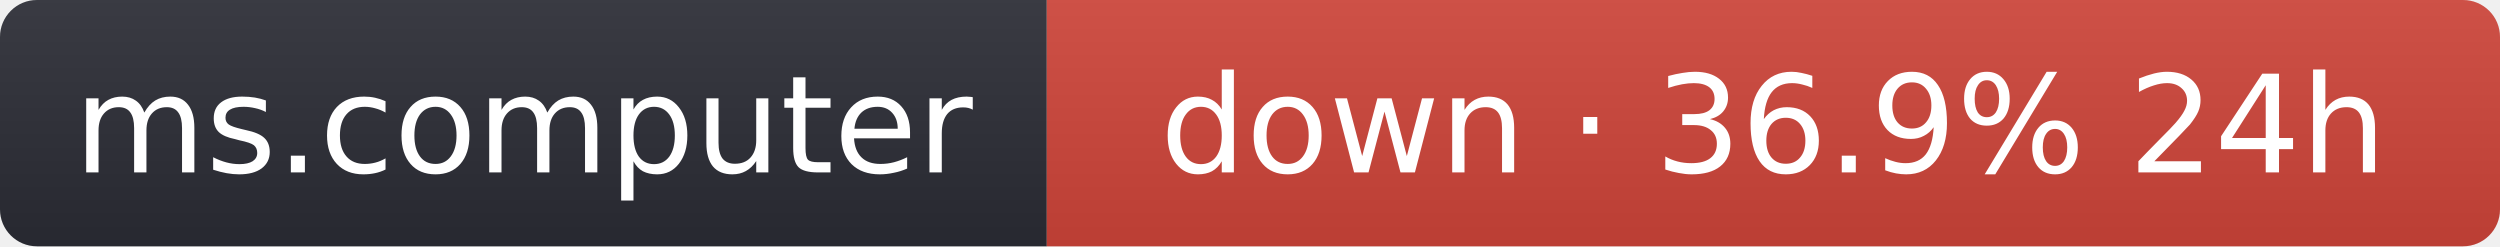
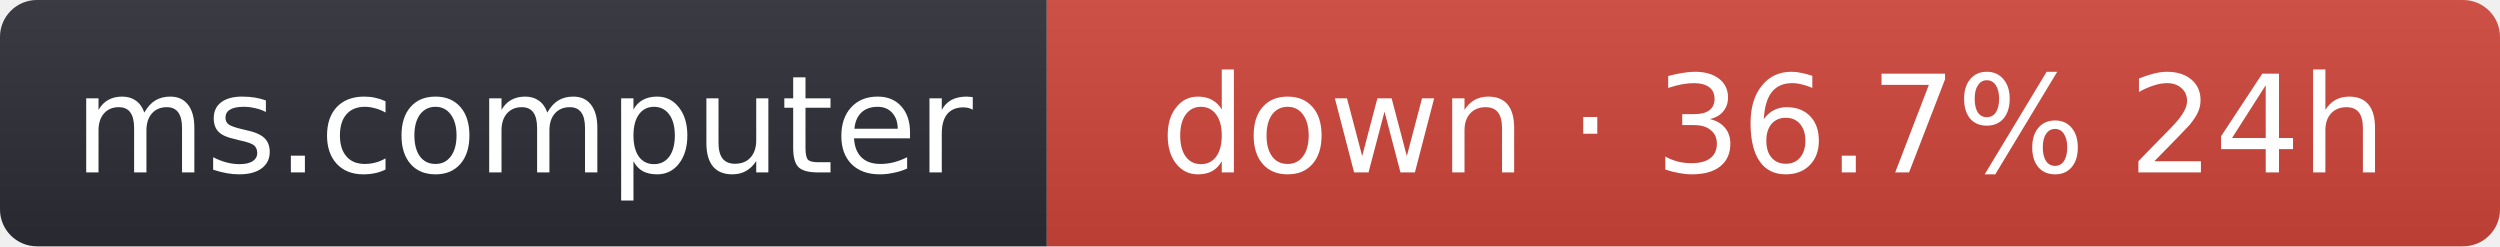
- <svg xmlns="http://www.w3.org/2000/svg" width="203" height="20" role="img" aria-label="ms.computer: down · 36.9% 24h">
+ <svg xmlns="http://www.w3.org/2000/svg" width="203" height="20" role="img" aria-label="ms.computer: down · 36.7% 24h">
  <linearGradient id="s" x2="0" y2="100%">
    <stop offset="0" stop-color="#bbb" stop-opacity=".1" />
    <stop offset="1" stop-opacity=".1" />
  </linearGradient>
  <clipPath id="r">
    <rect width="203" height="20" rx="3" fill="#fff" />
  </clipPath>
  <g clip-path="url(#r)">
    <rect width="85" height="20" fill="#2b2d35" />
    <rect x="85" width="118" height="20" fill="#d0453a" />
    <rect width="203" height="20" fill="url(#s)" />
  </g>
  <g fill="#fff" text-anchor="middle" font-family="Verdana,Geneva,DejaVu Sans,sans-serif" font-size="11">
    <text x="42.5" y="14">ms.computer</text>
-     <text x="144" y="14">down · 36.9% 24h</text>
+     <text x="144" y="14">down · 36.7% 24h</text>
  </g>
</svg>
